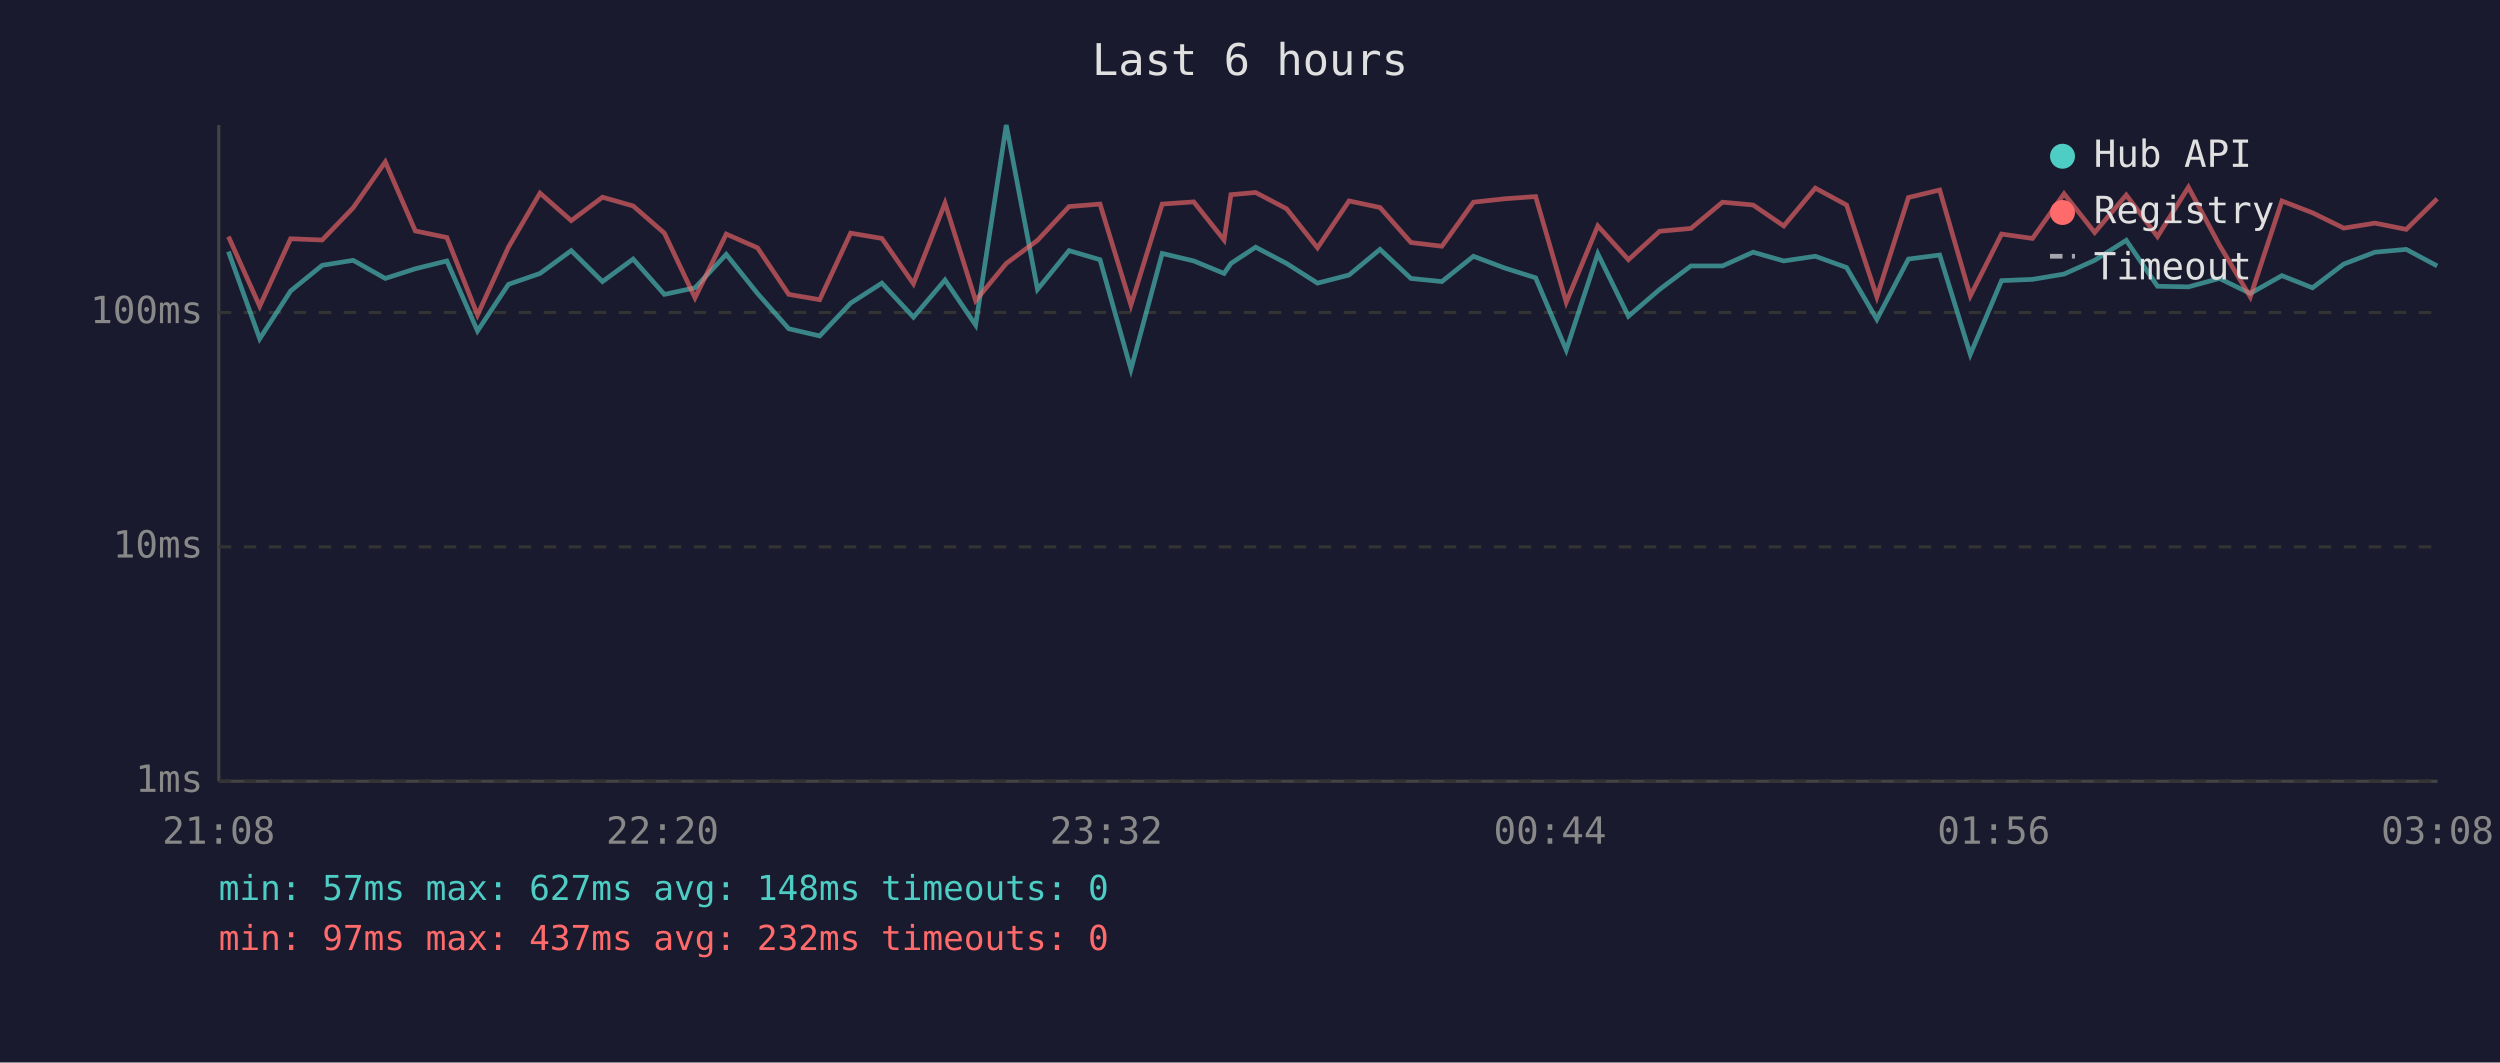
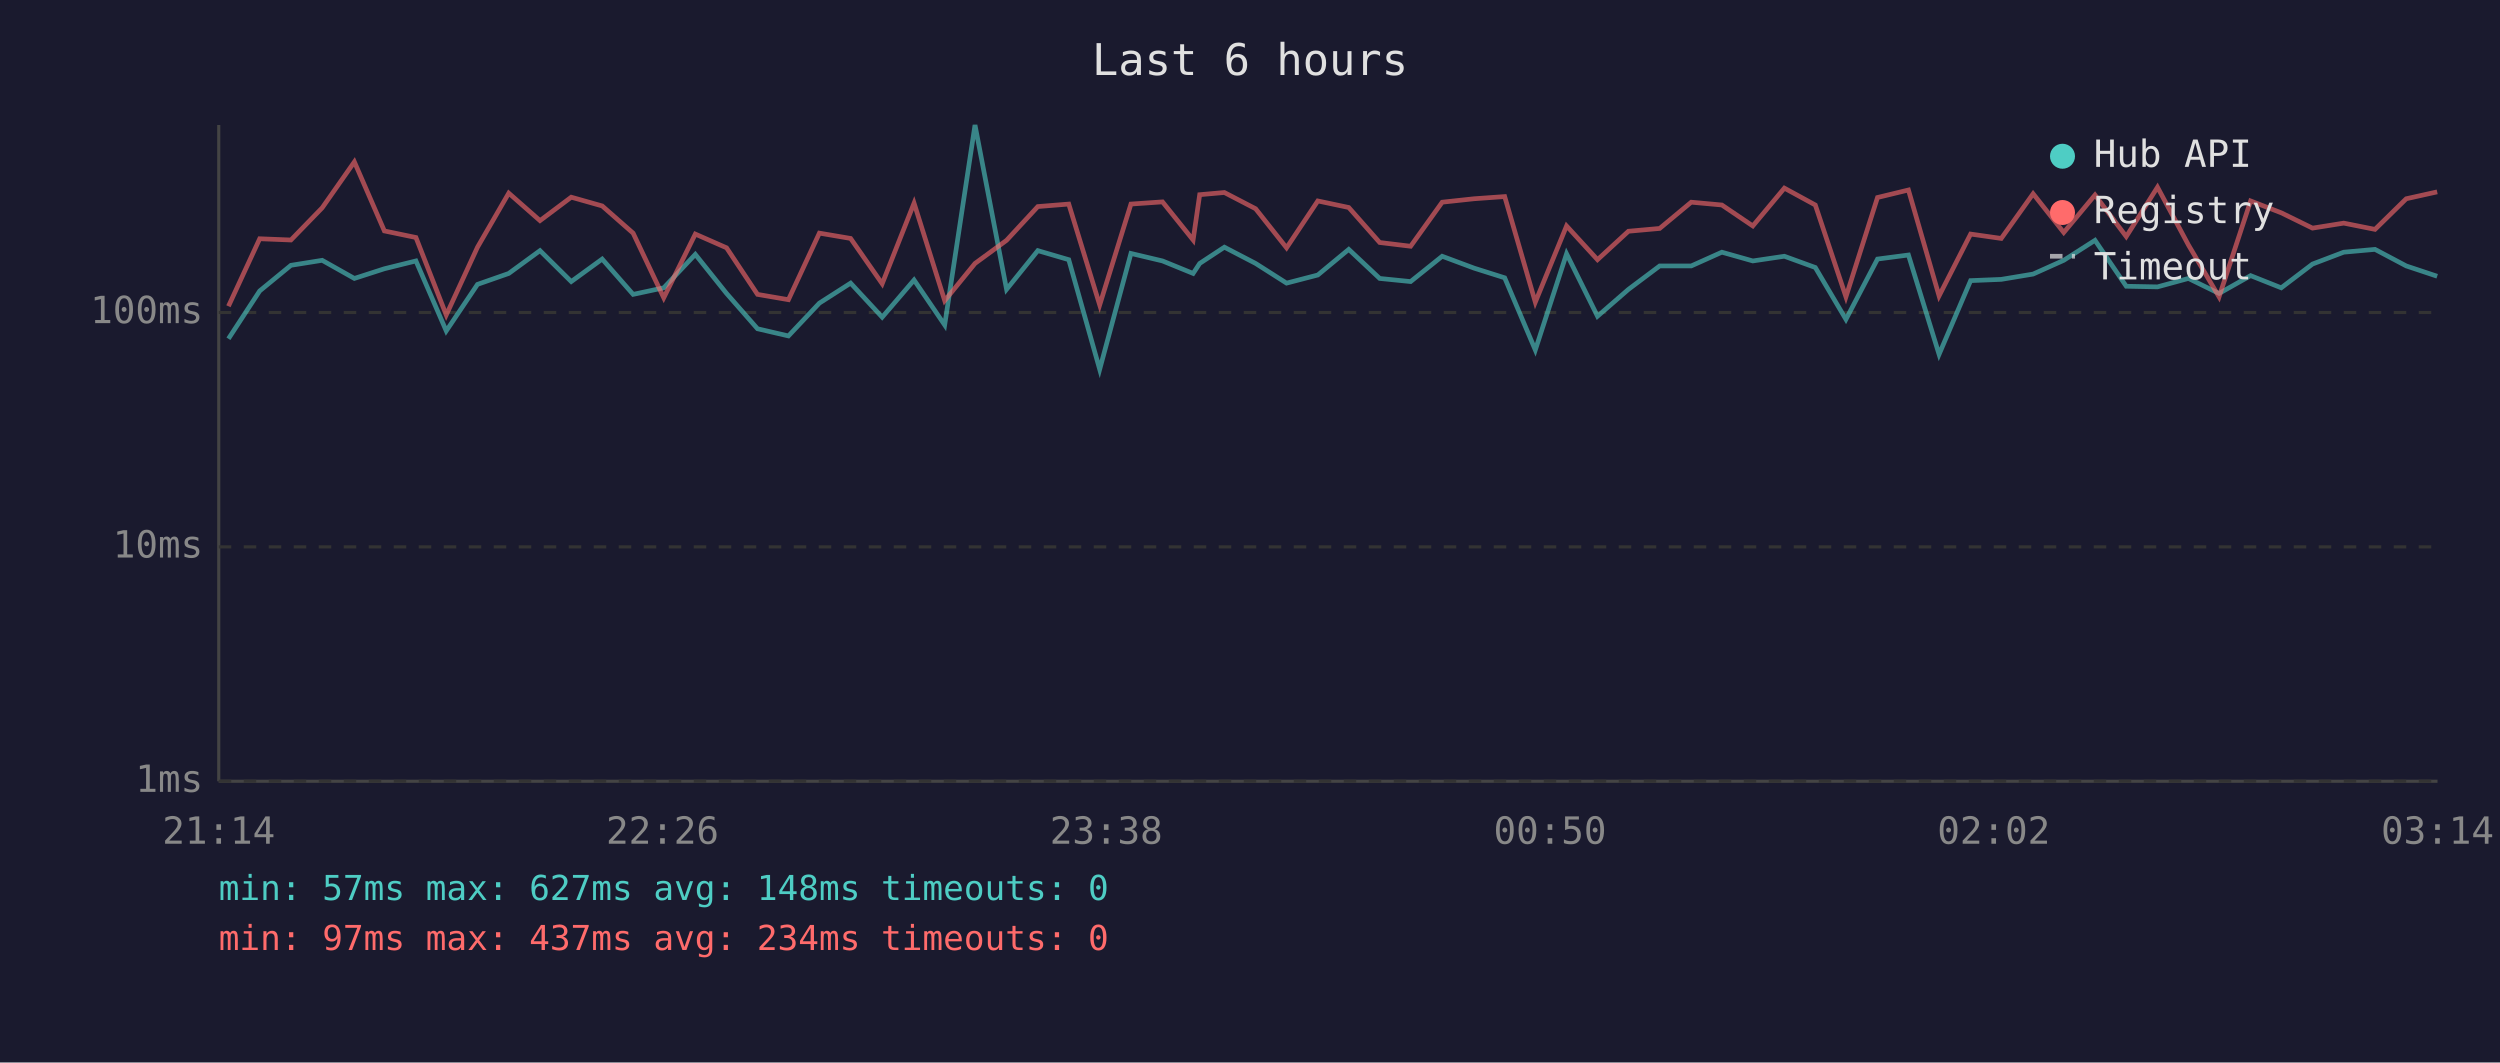
<svg xmlns="http://www.w3.org/2000/svg" viewBox="0 0 800 340" font-family="monospace" font-size="12">
  <rect width="800" height="340" fill="#1a1a2e" />
  <text x="400" y="24" fill="#e0e0e0" font-size="14" text-anchor="middle">Last 6 hours</text>
  <line x1="70" y1="40" x2="70" y2="250" stroke="#444" stroke-width="1" />
  <line x1="70" y1="250" x2="780" y2="250" stroke="#444" stroke-width="1" />
  <line x1="70" y1="250" x2="780" y2="250" stroke="#333" stroke-width="1" stroke-dasharray="4" />
  <text x="65" y="250" fill="#888" text-anchor="end" dominant-baseline="middle">1ms</text>
  <line x1="70" y1="175" x2="780" y2="175" stroke="#333" stroke-width="1" stroke-dasharray="4" />
  <text x="65" y="175" fill="#888" text-anchor="end" dominant-baseline="middle">10ms</text>
  <line x1="70" y1="100" x2="780" y2="100" stroke="#333" stroke-width="1" stroke-dasharray="4" />
  <text x="65" y="100" fill="#888" text-anchor="end" dominant-baseline="middle">100ms</text>
-   <text x="70" y="270" fill="#888" text-anchor="middle">21:08</text>
-   <text x="212" y="270" fill="#888" text-anchor="middle">22:20</text>
-   <text x="354" y="270" fill="#888" text-anchor="middle">23:32</text>
-   <text x="496" y="270" fill="#888" text-anchor="middle">00:44</text>
-   <text x="638" y="270" fill="#888" text-anchor="middle">01:56</text>
-   <text x="780" y="270" fill="#888" text-anchor="middle">03:08</text>
-   <polyline points="73.1,80.5 83.1,108.4 93.0,93.1 103.1,84.9 113.0,83.3 123.3,89.1 132.9,86.0 143.0,83.5 152.8,105.9 162.7,91.0 172.8,87.5 182.8,80.2 192.8,90.1 202.6,82.9 212.6,94.2 222.4,92.1 232.4,81.4 242.4,93.9 252.4,105.2 262.3,107.5 272.2,97.0 282.2,90.6 292.3,101.5 302.4,89.6 312.2,104.0 322.0,40.0 332.0,92.6 342.1,80.2 352.0,83.1 361.9,118.2 371.9,81.1 382.0,83.5 391.7,87.5 393.9,84.3 401.8,79.1 411.7,84.3 421.6,90.6 431.7,88.0 441.6,79.8 451.5,89.1 461.4,90.1 471.5,82.0 481.6,85.8 491.4,88.9 501.2,112.0 511.3,81.2 521.1,101.2 531.1,92.6 541.1,85.1 551.2,85.1 561.0,80.7 570.8,83.5 580.9,82.0 590.9,85.6 600.6,102.2 610.7,82.9 620.7,81.6 630.5,113.4 640.5,89.8 650.4,89.4 660.5,87.7 670.3,83.3 680.4,76.9 690.4,91.6 700.3,91.8 710.2,89.1 720.1,93.9 730.2,88.2 740.0,92.1 750.0,84.5 760.0,80.7 770.0,79.8 779.9,85.1" fill="none" stroke="#4ecdc4" stroke-width="1.5" opacity="0.6" />
-   <polyline points="73.1,75.7 83.1,98.0 93.0,76.4 103.1,76.8 113.0,66.5 123.3,51.8 132.9,73.9 143.0,76.0 152.8,100.8 162.7,79.1 172.8,61.8 182.8,70.6 192.8,63.1 202.6,65.9 212.6,74.6 222.4,95.3 232.4,74.9 242.4,79.3 252.4,94.2 262.3,95.9 272.2,74.6 282.2,76.3 292.3,90.8 302.4,65.0 312.2,96.2 322.0,84.3 332.0,76.9 342.1,66.1 352.0,65.3 361.9,97.6 371.9,65.3 382.0,64.6 391.7,76.8 393.9,62.3 401.8,61.6 411.7,66.8 421.6,79.3 431.7,64.3 441.6,66.4 451.5,77.6 461.4,78.8 471.5,64.7 481.6,63.6 491.4,62.9 501.2,96.7 511.3,72.3 521.1,83.1 531.1,74.0 541.1,73.1 551.2,64.7 561.0,65.6 570.8,72.3 580.9,60.2 590.9,65.6 600.6,95.0 610.7,63.2 620.7,60.8 630.5,94.7 640.5,74.9 650.4,76.3 660.5,62.0 670.3,74.4 680.4,62.4 690.4,75.7 700.3,59.9 710.2,78.4 720.1,95.0 730.2,64.3 740.0,68.1 750.0,73.0 760.0,71.4 770.0,73.4 779.9,63.6" fill="none" stroke="#ff6b6b" stroke-width="1.5" opacity="0.6" />
+   <text x="70" y="270" fill="#888" text-anchor="middle">21:14</text>
+   <text x="212" y="270" fill="#888" text-anchor="middle">22:26</text>
+   <text x="354" y="270" fill="#888" text-anchor="middle">23:38</text>
+   <text x="496" y="270" fill="#888" text-anchor="middle">00:50</text>
+   <text x="638" y="270" fill="#888" text-anchor="middle">02:02</text>
+   <text x="780" y="270" fill="#888" text-anchor="middle">03:14</text>
+   <polyline points="73.1,108.4 83.1,93.1 93.1,84.9 103.1,83.3 113.4,89.1 123.0,86.0 133.1,83.5 142.8,105.9 152.8,91.0 162.8,87.5 172.8,80.2 182.8,90.1 192.7,82.9 202.6,94.2 212.4,92.1 222.5,81.4 232.5,93.9 242.4,105.2 252.3,107.5 262.2,97.0 272.2,90.6 282.3,101.5 292.5,89.6 302.3,104.0 312.0,40.0 322.1,92.6 332.1,80.2 342.0,83.1 351.9,118.2 361.9,81.1 372.0,83.5 381.8,87.5 383.9,84.3 391.8,79.1 401.8,84.3 411.7,90.6 421.7,88.0 431.6,79.8 441.5,89.1 451.4,90.1 461.5,82.0 471.7,85.8 481.5,88.9 491.3,112.0 501.3,81.2 511.2,101.2 521.1,92.6 531.1,85.1 541.2,85.1 551.0,80.7 560.9,83.5 571.0,82.0 580.9,85.6 590.7,102.2 600.8,82.9 610.7,81.6 620.5,113.4 630.6,89.8 640.4,89.4 650.6,87.7 660.4,83.3 670.4,76.9 680.4,91.6 690.4,91.8 700.3,89.1 710.1,93.9 720.2,88.2 730.0,92.1 740.0,84.5 750.0,80.7 760.0,79.8 770.0,85.1 779.9,88.4" fill="none" stroke="#4ecdc4" stroke-width="1.5" opacity="0.6" />
+   <polyline points="73.1,98.0 83.1,76.4 93.1,76.8 103.1,66.5 113.4,51.8 123.0,73.9 133.1,76.0 142.8,100.8 152.8,79.1 162.8,61.8 172.8,70.6 182.8,63.1 192.7,65.9 202.6,74.6 212.4,95.3 222.5,74.9 232.5,79.3 242.4,94.2 252.3,95.9 262.2,74.6 272.2,76.3 282.3,90.8 292.5,65.0 302.3,96.2 312.0,84.3 322.1,76.9 332.1,66.1 342.0,65.3 351.9,97.6 361.9,65.3 372.0,64.6 381.8,76.8 383.9,62.3 391.8,61.6 401.8,66.8 411.7,79.3 421.7,64.3 431.6,66.4 441.5,77.6 451.4,78.8 461.5,64.7 471.7,63.6 481.5,62.9 491.3,96.7 501.3,72.3 511.2,83.1 521.1,74.0 531.1,73.1 541.2,64.7 551.0,65.6 560.9,72.3 571.0,60.2 580.9,65.6 590.7,95.0 600.8,63.2 610.7,60.8 620.5,94.7 630.6,74.9 640.4,76.3 650.6,62.0 660.4,74.4 670.4,62.4 680.4,75.7 690.4,59.9 700.3,78.4 710.1,95.0 720.2,64.3 730.0,68.1 740.0,73.0 750.0,71.4 760.0,73.4 770.0,63.6 779.9,61.4" fill="none" stroke="#ff6b6b" stroke-width="1.5" opacity="0.6" />
  <circle cx="660" cy="50" r="4" fill="#4ecdc4" />
  <text x="670" y="50" fill="#e0e0e0" dominant-baseline="middle">Hub API</text>
  <circle cx="660" cy="68" r="4" fill="#ff6b6b" />
  <text x="670" y="68" fill="#e0e0e0" dominant-baseline="middle">Registry</text>
  <line x1="656" y1="82" x2="664" y2="82" stroke="#e0e0e0" stroke-width="1.5" stroke-dasharray="4,3" opacity="0.7" />
  <text x="670" y="86" fill="#e0e0e0" dominant-baseline="middle">Timeout</text>
  <text x="70" y="288" fill="#4ecdc4" font-size="11">min: 57ms  max: 627ms  avg: 148ms  timeouts: 0</text>
-   <text x="70" y="304" fill="#ff6b6b" font-size="11">min: 97ms  max: 437ms  avg: 232ms  timeouts: 0</text>
+   <text x="70" y="304" fill="#ff6b6b" font-size="11">min: 97ms  max: 437ms  avg: 234ms  timeouts: 0</text>
</svg>
